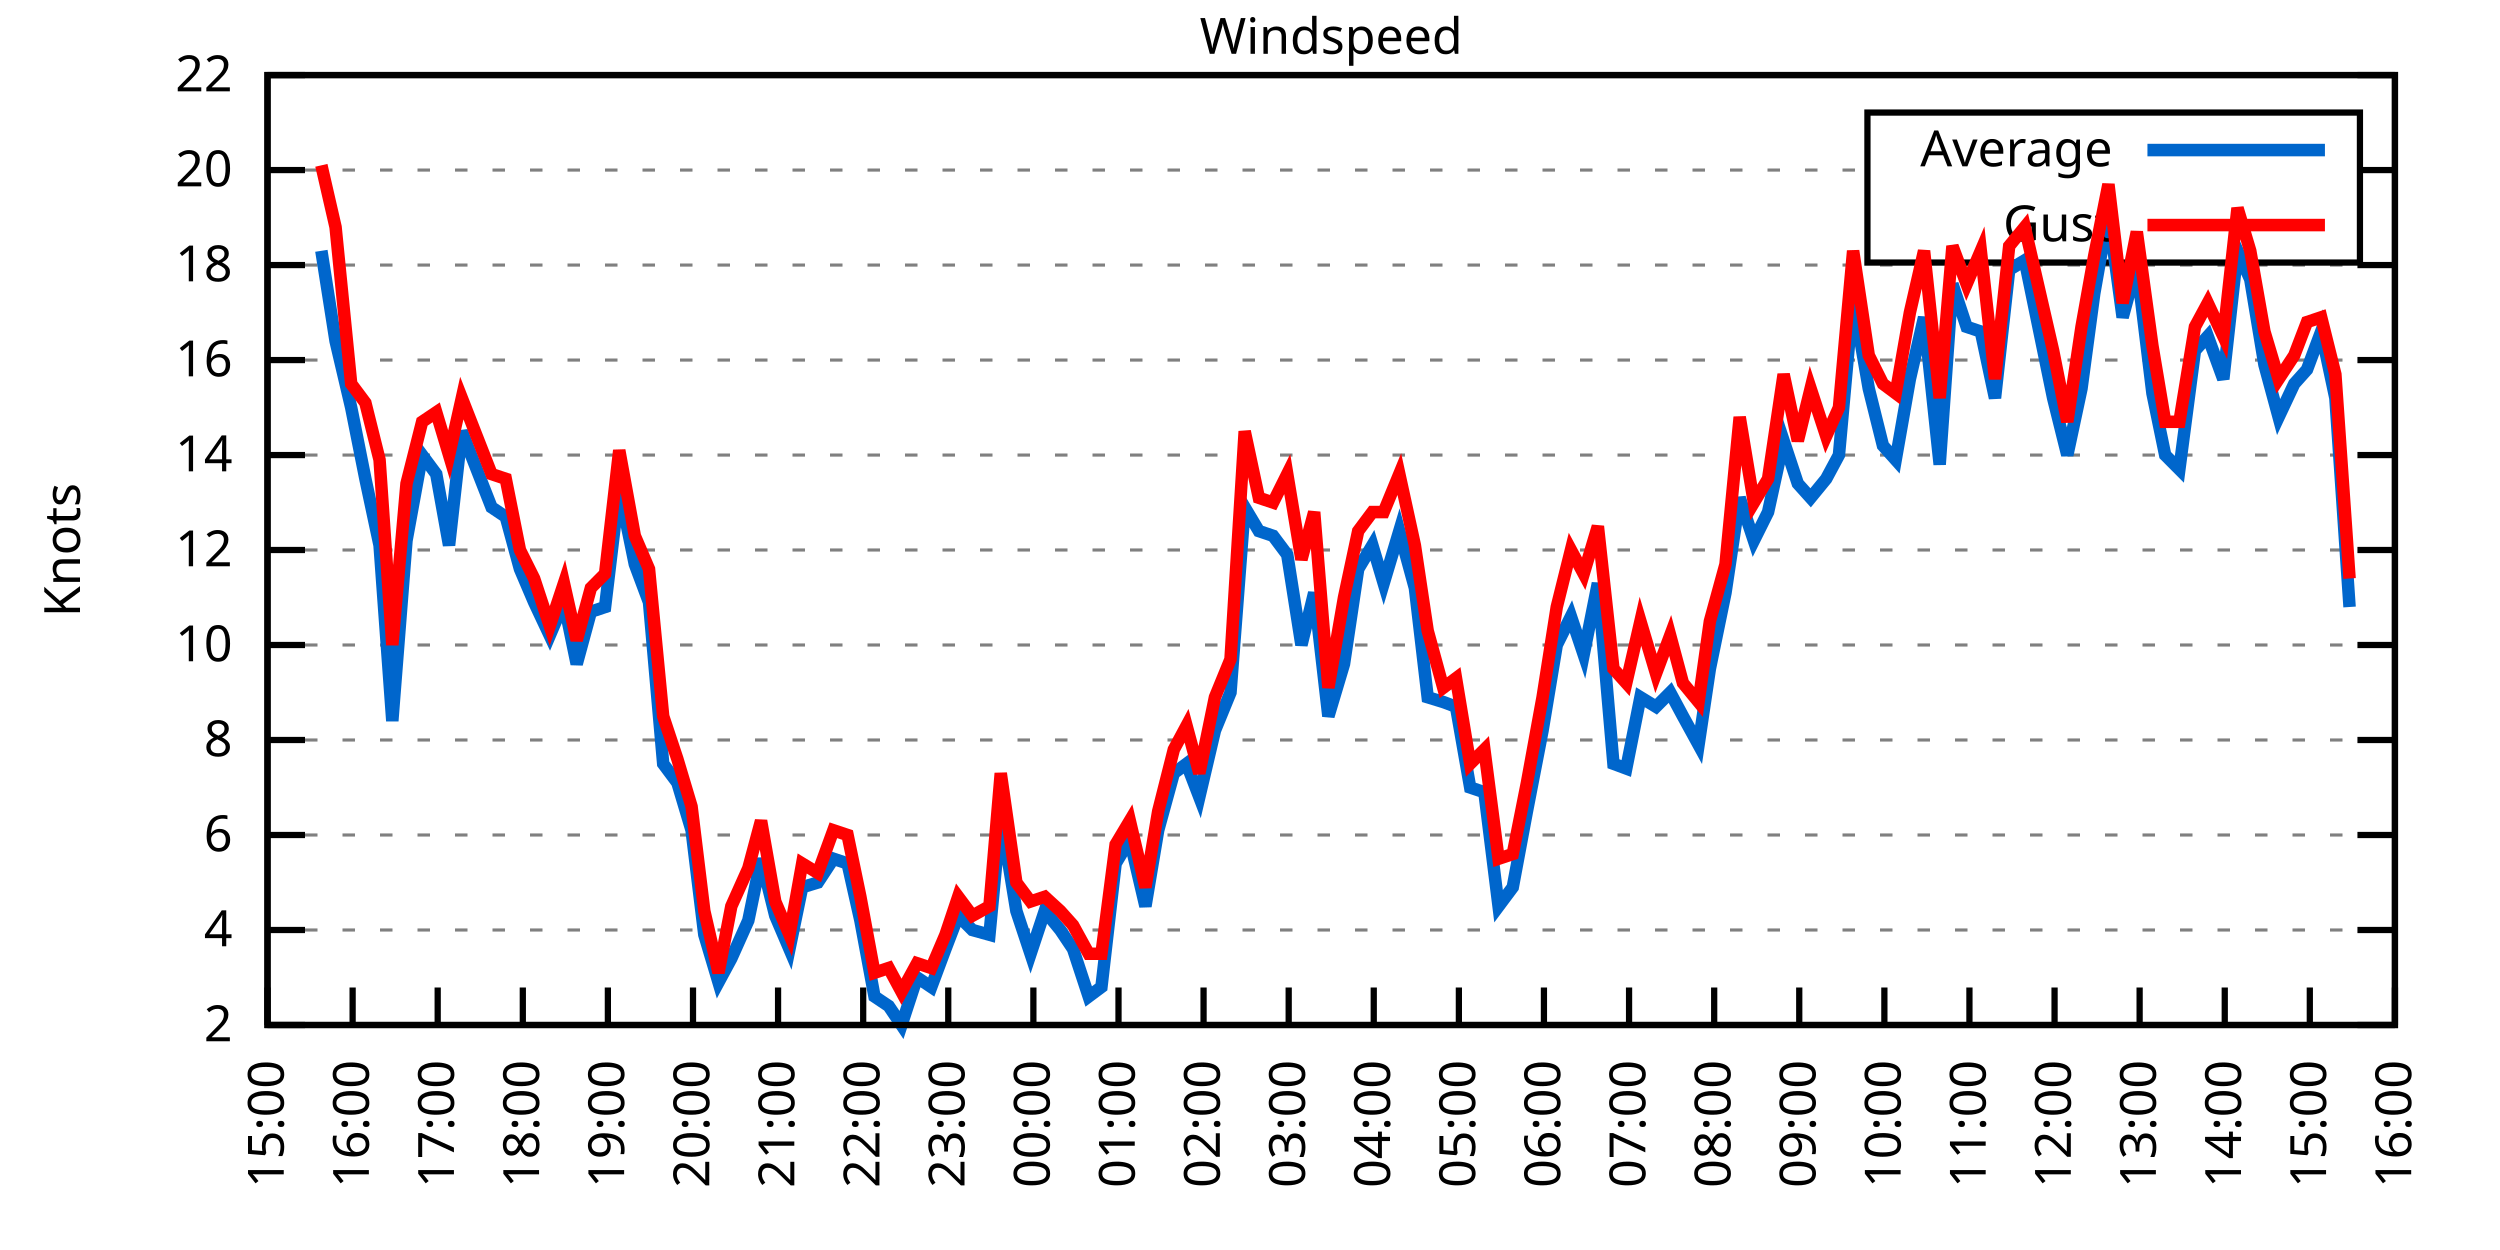
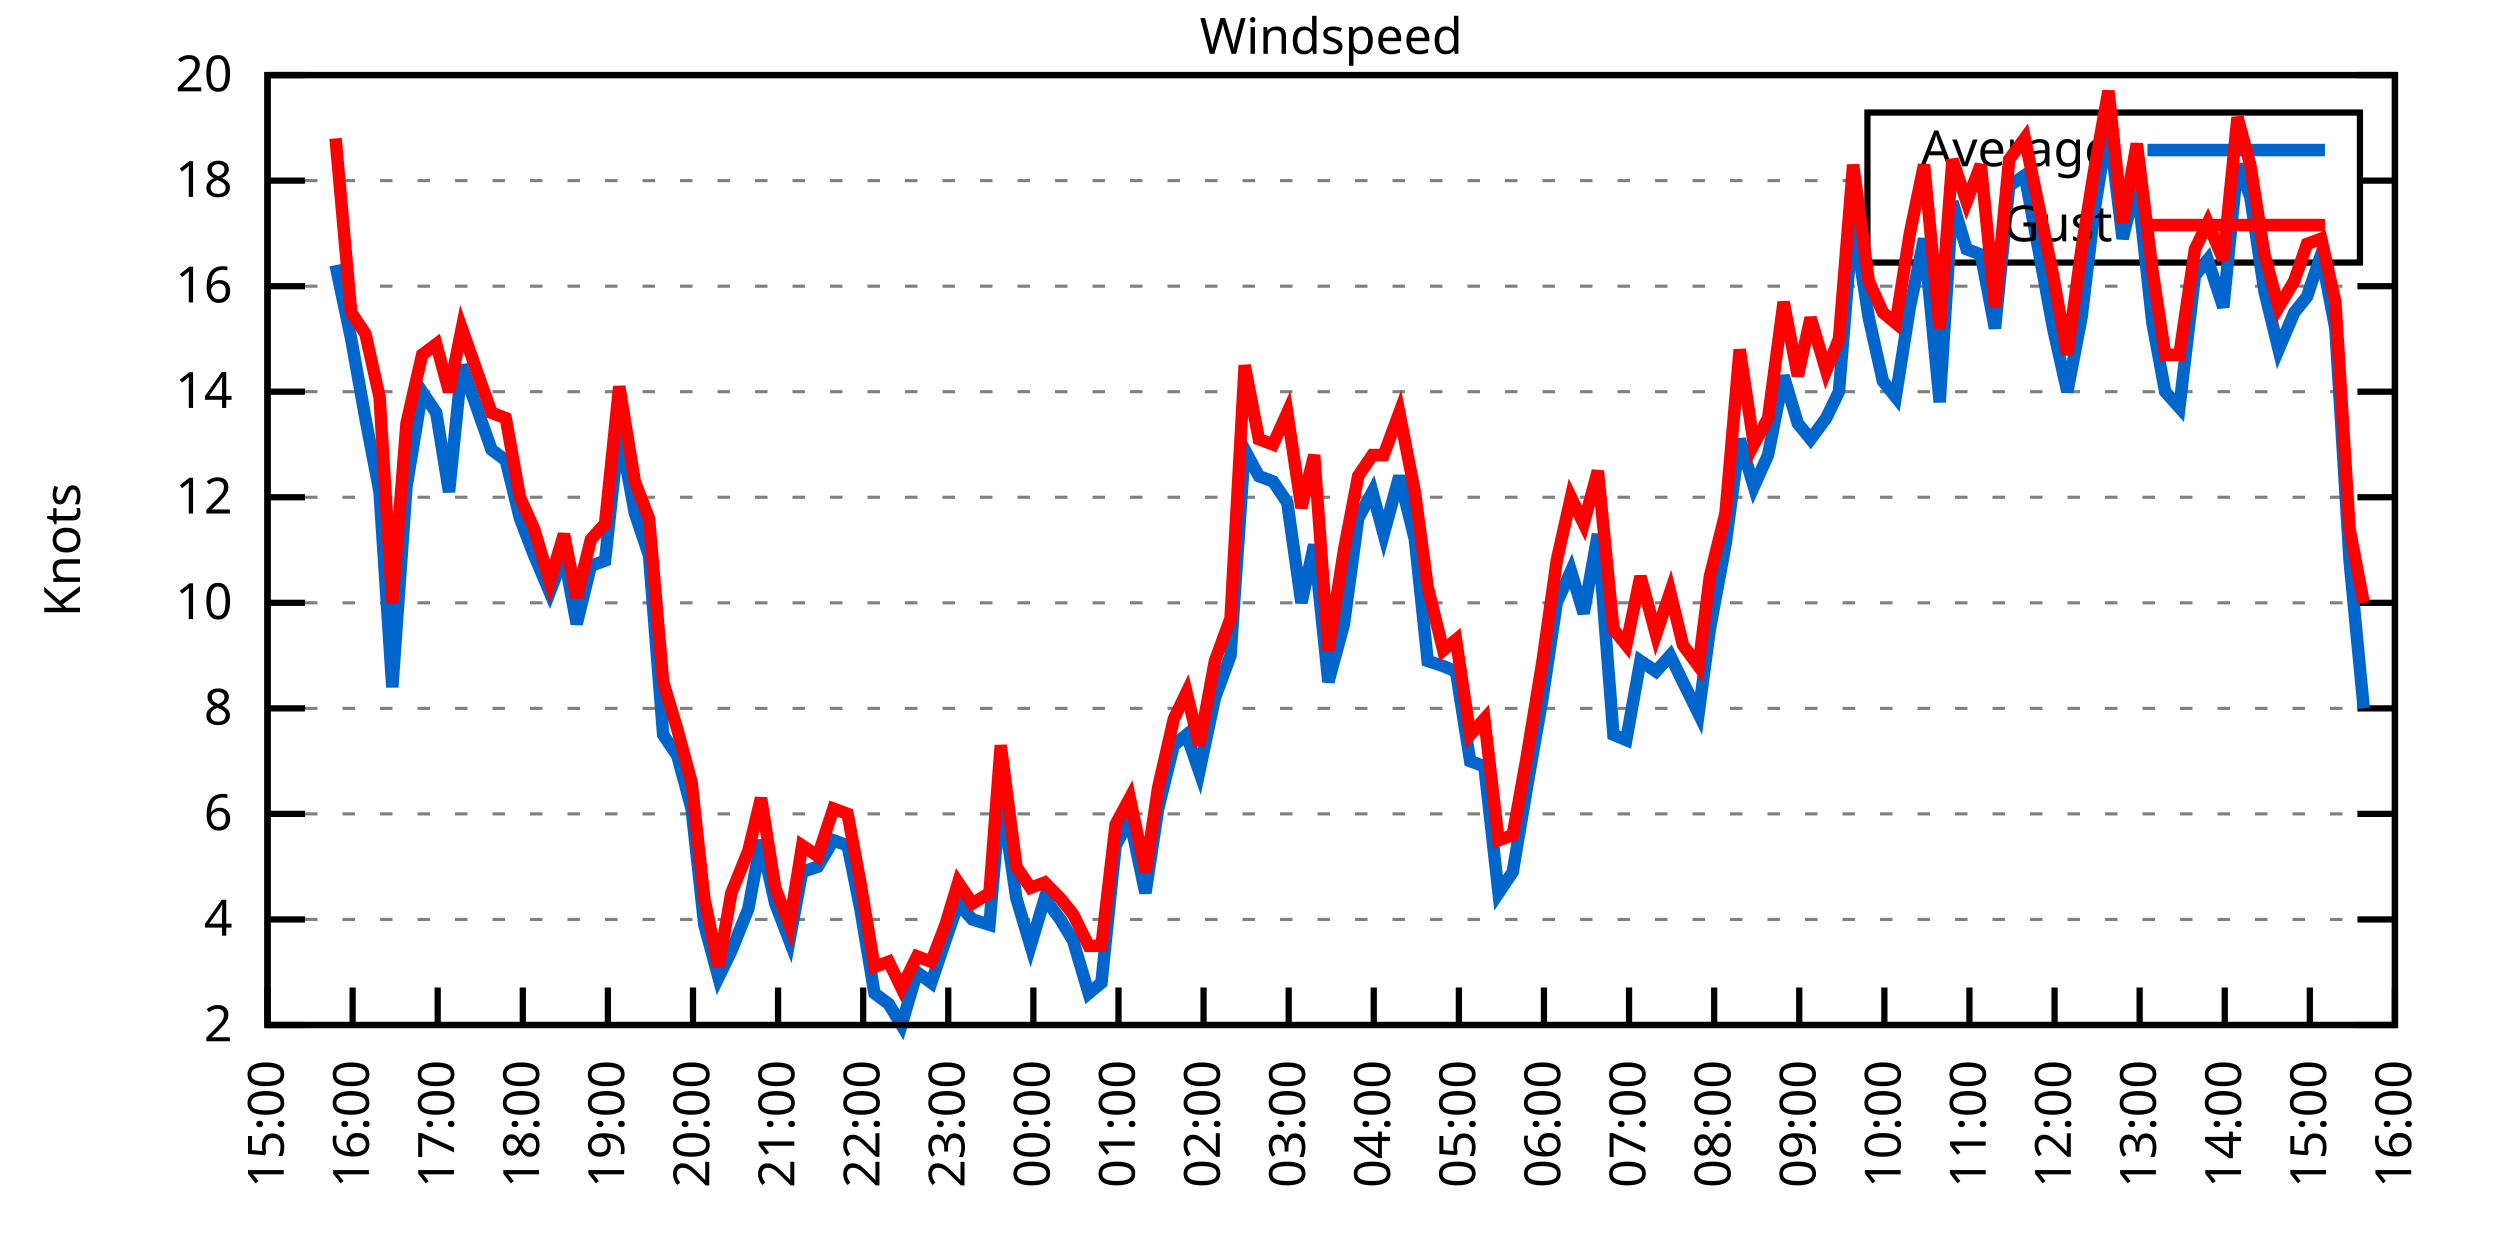
<svg xmlns="http://www.w3.org/2000/svg" xmlns:xlink="http://www.w3.org/1999/xlink" width="400" height="200" viewBox="0 0 400 200">
  <g id="gnuplot_canvas">
    <rect x="0" y="0" width="400" height="200" fill="none" />
    <defs>
      <circle id="gpDot" r="0.5" stroke-width="0.5" stroke="currentColor" />
      <path id="gpPt0" stroke-width="0.333" stroke="currentColor" d="M-1,0 h2 M0,-1 v2" />
      <path id="gpPt1" stroke-width="0.333" stroke="currentColor" d="M-1,-1 L1,1 M1,-1 L-1,1" />
      <path id="gpPt2" stroke-width="0.333" stroke="currentColor" d="M-1,0 L1,0 M0,-1 L0,1 M-1,-1 L1,1 M-1,1 L1,-1" />
      <rect id="gpPt3" stroke-width="0.333" stroke="currentColor" x="-1" y="-1" width="2" height="2" />
      <rect id="gpPt4" stroke-width="0.333" stroke="currentColor" fill="currentColor" x="-1" y="-1" width="2" height="2" />
      <circle id="gpPt5" stroke-width="0.333" stroke="currentColor" cx="0" cy="0" r="1" />
      <use xlink:href="#gpPt5" id="gpPt6" fill="currentColor" stroke="none" />
      <path id="gpPt7" stroke-width="0.333" stroke="currentColor" d="M0,-1.33 L-1.33,0.67 L1.33,0.67 z" />
      <use xlink:href="#gpPt7" id="gpPt8" fill="currentColor" stroke="none" />
      <use xlink:href="#gpPt7" id="gpPt9" stroke="currentColor" transform="rotate(180)" />
      <use xlink:href="#gpPt9" id="gpPt10" fill="currentColor" stroke="none" />
      <use xlink:href="#gpPt3" id="gpPt11" stroke="currentColor" transform="rotate(45)" />
      <use xlink:href="#gpPt11" id="gpPt12" fill="currentColor" stroke="none" />
      <path id="gpPt13" stroke-width="0.333" stroke="currentColor" d="M0,1.330 L1.265,0.411 L0.782,-1.067 L-0.782,-1.076 L-1.265,0.411 z" />
      <use xlink:href="#gpPt13" id="gpPt14" fill="currentColor" stroke="none" />
      <filter id="textbox" filterUnits="objectBoundingBox" x="0" y="0" height="1" width="1">
        <feFlood flood-color="white" flood-opacity="1" result="bgnd" />
        <feComposite in="SourceGraphic" in2="bgnd" operator="atop" />
      </filter>
      <filter id="greybox" filterUnits="objectBoundingBox" x="0" y="0" height="1" width="1">
        <feFlood flood-color="lightgrey" flood-opacity="1" result="grey" />
        <feComposite in="SourceGraphic" in2="grey" operator="atop" />
      </filter>
    </defs>
    <g fill="none" color="white" stroke="currentColor" stroke-width="1.00" stroke-linecap="butt" stroke-linejoin="miter">
</g>
    <g fill="none" color="black" stroke="currentColor" stroke-width="1.00" stroke-linecap="butt" stroke-linejoin="miter">
      <g stroke="none" shape-rendering="crispEdges">
        <polygon fill="rgb(255, 255, 255)" points="42.80,164.00 383.18,164.00 383.18,12.02 42.80,12.02 " />
      </g>
    </g>
    <g fill="none" color="black" stroke="currentColor" stroke-width="1.00" stroke-linecap="butt" stroke-linejoin="miter">
</g>
    <g fill="none" color="black" stroke="black" stroke-width="0.50" stroke-linecap="butt" stroke-linejoin="miter">
</g>
    <g fill="none" color="gray" stroke="currentColor" stroke-width="0.50" stroke-linecap="butt" stroke-linejoin="miter">
      <path stroke="gray" stroke-dasharray="2,4" class="gridline" d="M42.80,164.00 L383.19,164.00  " />
    </g>
    <g fill="none" color="gray" stroke="gray" stroke-width="1.00" stroke-linecap="butt" stroke-linejoin="miter">
</g>
    <g fill="none" color="black" stroke="currentColor" stroke-width="1.00" stroke-linecap="butt" stroke-linejoin="miter">
      <path stroke="black" d="M42.80,164.00 L48.80,164.00 M383.19,164.00 L377.19,164.00  " />
      <g transform="translate(37.20,166.60)" stroke="none" fill="black" font-family="Sans" font-size="8.00" text-anchor="end">
        <text>
          <tspan font-family="Sans"> 2</tspan>
        </text>
      </g>
    </g>
    <g fill="none" color="black" stroke="currentColor" stroke-width="1.00" stroke-linecap="butt" stroke-linejoin="miter">
</g>
    <g fill="none" color="black" stroke="black" stroke-width="0.50" stroke-linecap="butt" stroke-linejoin="miter">
</g>
    <g fill="none" color="gray" stroke="currentColor" stroke-width="0.50" stroke-linecap="butt" stroke-linejoin="miter">
-       <path stroke="gray" stroke-dasharray="2,4" class="gridline" d="M42.80,148.80 L383.19,148.80  " />
-     </g>
-     <g fill="none" color="gray" stroke="gray" stroke-width="1.00" stroke-linecap="butt" stroke-linejoin="miter">
- </g>
-     <g fill="none" color="black" stroke="currentColor" stroke-width="1.00" stroke-linecap="butt" stroke-linejoin="miter">
-       <path stroke="black" d="M42.80,148.80 L48.80,148.80 M383.19,148.80 L377.19,148.80  " />
-       <g transform="translate(37.20,151.40)" stroke="none" fill="black" font-family="Sans" font-size="8.00" text-anchor="end">
+       <path stroke="gray" stroke-dasharray="2,4" class="gridline" d="M42.80,147.11 L383.19,147.11  " />
+     </g>
+     <g fill="none" color="gray" stroke="gray" stroke-width="1.00" stroke-linecap="butt" stroke-linejoin="miter">
+ </g>
+     <g fill="none" color="black" stroke="currentColor" stroke-width="1.00" stroke-linecap="butt" stroke-linejoin="miter">
+       <path stroke="black" d="M42.80,147.11 L48.80,147.11 M383.19,147.11 L377.19,147.11  " />
+       <g transform="translate(37.20,149.71)" stroke="none" fill="black" font-family="Sans" font-size="8.00" text-anchor="end">
        <text>
          <tspan font-family="Sans"> 4</tspan>
        </text>
      </g>
    </g>
    <g fill="none" color="black" stroke="currentColor" stroke-width="1.00" stroke-linecap="butt" stroke-linejoin="miter">
</g>
    <g fill="none" color="black" stroke="black" stroke-width="0.50" stroke-linecap="butt" stroke-linejoin="miter">
</g>
    <g fill="none" color="gray" stroke="currentColor" stroke-width="0.50" stroke-linecap="butt" stroke-linejoin="miter">
-       <path stroke="gray" stroke-dasharray="2,4" class="gridline" d="M42.80,133.60 L383.19,133.60  " />
-     </g>
-     <g fill="none" color="gray" stroke="gray" stroke-width="1.00" stroke-linecap="butt" stroke-linejoin="miter">
- </g>
-     <g fill="none" color="black" stroke="currentColor" stroke-width="1.00" stroke-linecap="butt" stroke-linejoin="miter">
-       <path stroke="black" d="M42.80,133.60 L48.80,133.60 M383.19,133.60 L377.19,133.60  " />
-       <g transform="translate(37.20,136.20)" stroke="none" fill="black" font-family="Sans" font-size="8.00" text-anchor="end">
+       <path stroke="gray" stroke-dasharray="2,4" class="gridline" d="M42.80,130.22 L383.19,130.22  " />
+     </g>
+     <g fill="none" color="gray" stroke="gray" stroke-width="1.00" stroke-linecap="butt" stroke-linejoin="miter">
+ </g>
+     <g fill="none" color="black" stroke="currentColor" stroke-width="1.00" stroke-linecap="butt" stroke-linejoin="miter">
+       <path stroke="black" d="M42.80,130.22 L48.80,130.22 M383.19,130.22 L377.19,130.22  " />
+       <g transform="translate(37.20,132.82)" stroke="none" fill="black" font-family="Sans" font-size="8.00" text-anchor="end">
        <text>
          <tspan font-family="Sans"> 6</tspan>
        </text>
      </g>
    </g>
    <g fill="none" color="black" stroke="currentColor" stroke-width="1.00" stroke-linecap="butt" stroke-linejoin="miter">
</g>
    <g fill="none" color="black" stroke="black" stroke-width="0.50" stroke-linecap="butt" stroke-linejoin="miter">
</g>
    <g fill="none" color="gray" stroke="currentColor" stroke-width="0.50" stroke-linecap="butt" stroke-linejoin="miter">
-       <path stroke="gray" stroke-dasharray="2,4" class="gridline" d="M42.80,118.40 L383.19,118.40  " />
-     </g>
-     <g fill="none" color="gray" stroke="gray" stroke-width="1.00" stroke-linecap="butt" stroke-linejoin="miter">
- </g>
-     <g fill="none" color="black" stroke="currentColor" stroke-width="1.00" stroke-linecap="butt" stroke-linejoin="miter">
-       <path stroke="black" d="M42.80,118.40 L48.80,118.40 M383.19,118.40 L377.19,118.40  " />
-       <g transform="translate(37.20,121.00)" stroke="none" fill="black" font-family="Sans" font-size="8.00" text-anchor="end">
+       <path stroke="gray" stroke-dasharray="2,4" class="gridline" d="M42.80,113.34 L383.19,113.34  " />
+     </g>
+     <g fill="none" color="gray" stroke="gray" stroke-width="1.00" stroke-linecap="butt" stroke-linejoin="miter">
+ </g>
+     <g fill="none" color="black" stroke="currentColor" stroke-width="1.00" stroke-linecap="butt" stroke-linejoin="miter">
+       <path stroke="black" d="M42.80,113.34 L48.80,113.34 M383.19,113.34 L377.19,113.34  " />
+       <g transform="translate(37.20,115.94)" stroke="none" fill="black" font-family="Sans" font-size="8.00" text-anchor="end">
        <text>
          <tspan font-family="Sans"> 8</tspan>
        </text>
      </g>
    </g>
    <g fill="none" color="black" stroke="currentColor" stroke-width="1.00" stroke-linecap="butt" stroke-linejoin="miter">
</g>
    <g fill="none" color="black" stroke="black" stroke-width="0.50" stroke-linecap="butt" stroke-linejoin="miter">
</g>
    <g fill="none" color="gray" stroke="currentColor" stroke-width="0.50" stroke-linecap="butt" stroke-linejoin="miter">
-       <path stroke="gray" stroke-dasharray="2,4" class="gridline" d="M42.80,103.20 L383.19,103.20  " />
-     </g>
-     <g fill="none" color="gray" stroke="gray" stroke-width="1.00" stroke-linecap="butt" stroke-linejoin="miter">
- </g>
-     <g fill="none" color="black" stroke="currentColor" stroke-width="1.00" stroke-linecap="butt" stroke-linejoin="miter">
-       <path stroke="black" d="M42.80,103.20 L48.80,103.20 M383.19,103.20 L377.19,103.20  " />
-       <g transform="translate(37.20,105.80)" stroke="none" fill="black" font-family="Sans" font-size="8.00" text-anchor="end">
+       <path stroke="gray" stroke-dasharray="2,4" class="gridline" d="M42.80,96.45 L383.19,96.45  " />
+     </g>
+     <g fill="none" color="gray" stroke="gray" stroke-width="1.00" stroke-linecap="butt" stroke-linejoin="miter">
+ </g>
+     <g fill="none" color="black" stroke="currentColor" stroke-width="1.00" stroke-linecap="butt" stroke-linejoin="miter">
+       <path stroke="black" d="M42.80,96.45 L48.80,96.45 M383.19,96.45 L377.19,96.45  " />
+       <g transform="translate(37.20,99.05)" stroke="none" fill="black" font-family="Sans" font-size="8.00" text-anchor="end">
        <text>
          <tspan font-family="Sans"> 10</tspan>
        </text>
      </g>
    </g>
    <g fill="none" color="black" stroke="currentColor" stroke-width="1.00" stroke-linecap="butt" stroke-linejoin="miter">
</g>
    <g fill="none" color="black" stroke="black" stroke-width="0.50" stroke-linecap="butt" stroke-linejoin="miter">
</g>
    <g fill="none" color="gray" stroke="currentColor" stroke-width="0.50" stroke-linecap="butt" stroke-linejoin="miter">
-       <path stroke="gray" stroke-dasharray="2,4" class="gridline" d="M42.80,88.00 L383.19,88.00  " />
-     </g>
-     <g fill="none" color="gray" stroke="gray" stroke-width="1.00" stroke-linecap="butt" stroke-linejoin="miter">
- </g>
-     <g fill="none" color="black" stroke="currentColor" stroke-width="1.00" stroke-linecap="butt" stroke-linejoin="miter">
-       <path stroke="black" d="M42.80,88.00 L48.80,88.00 M383.19,88.00 L377.19,88.00  " />
-       <g transform="translate(37.20,90.60)" stroke="none" fill="black" font-family="Sans" font-size="8.00" text-anchor="end">
+       <path stroke="gray" stroke-dasharray="2,4" class="gridline" d="M42.80,79.56 L383.19,79.56  " />
+     </g>
+     <g fill="none" color="gray" stroke="gray" stroke-width="1.00" stroke-linecap="butt" stroke-linejoin="miter">
+ </g>
+     <g fill="none" color="black" stroke="currentColor" stroke-width="1.00" stroke-linecap="butt" stroke-linejoin="miter">
+       <path stroke="black" d="M42.80,79.56 L48.80,79.56 M383.19,79.56 L377.19,79.56  " />
+       <g transform="translate(37.20,82.16)" stroke="none" fill="black" font-family="Sans" font-size="8.00" text-anchor="end">
        <text>
          <tspan font-family="Sans"> 12</tspan>
        </text>
      </g>
    </g>
    <g fill="none" color="black" stroke="currentColor" stroke-width="1.00" stroke-linecap="butt" stroke-linejoin="miter">
</g>
    <g fill="none" color="black" stroke="black" stroke-width="0.50" stroke-linecap="butt" stroke-linejoin="miter">
</g>
    <g fill="none" color="gray" stroke="currentColor" stroke-width="0.50" stroke-linecap="butt" stroke-linejoin="miter">
-       <path stroke="gray" stroke-dasharray="2,4" class="gridline" d="M42.80,72.81 L383.19,72.81  " />
-     </g>
-     <g fill="none" color="gray" stroke="gray" stroke-width="1.00" stroke-linecap="butt" stroke-linejoin="miter">
- </g>
-     <g fill="none" color="black" stroke="currentColor" stroke-width="1.00" stroke-linecap="butt" stroke-linejoin="miter">
-       <path stroke="black" d="M42.80,72.81 L48.80,72.81 M383.19,72.81 L377.19,72.81  " />
-       <g transform="translate(37.20,75.41)" stroke="none" fill="black" font-family="Sans" font-size="8.00" text-anchor="end">
+       <path stroke="gray" stroke-dasharray="2,4" class="gridline" d="M42.80,62.67 L383.19,62.67  " />
+     </g>
+     <g fill="none" color="gray" stroke="gray" stroke-width="1.00" stroke-linecap="butt" stroke-linejoin="miter">
+ </g>
+     <g fill="none" color="black" stroke="currentColor" stroke-width="1.00" stroke-linecap="butt" stroke-linejoin="miter">
+       <path stroke="black" d="M42.80,62.67 L48.80,62.67 M383.19,62.67 L377.19,62.67  " />
+       <g transform="translate(37.20,65.27)" stroke="none" fill="black" font-family="Sans" font-size="8.00" text-anchor="end">
        <text>
          <tspan font-family="Sans"> 14</tspan>
        </text>
      </g>
    </g>
    <g fill="none" color="black" stroke="currentColor" stroke-width="1.00" stroke-linecap="butt" stroke-linejoin="miter">
</g>
    <g fill="none" color="black" stroke="black" stroke-width="0.50" stroke-linecap="butt" stroke-linejoin="miter">
</g>
    <g fill="none" color="gray" stroke="currentColor" stroke-width="0.50" stroke-linecap="butt" stroke-linejoin="miter">
-       <path stroke="gray" stroke-dasharray="2,4" class="gridline" d="M42.80,57.61 L383.19,57.61  " />
-     </g>
-     <g fill="none" color="gray" stroke="gray" stroke-width="1.00" stroke-linecap="butt" stroke-linejoin="miter">
- </g>
-     <g fill="none" color="black" stroke="currentColor" stroke-width="1.00" stroke-linecap="butt" stroke-linejoin="miter">
-       <path stroke="black" d="M42.80,57.61 L48.80,57.61 M383.19,57.61 L377.19,57.61  " />
-       <g transform="translate(37.20,60.21)" stroke="none" fill="black" font-family="Sans" font-size="8.00" text-anchor="end">
+       <path stroke="gray" stroke-dasharray="2,4" class="gridline" d="M42.80,45.79 L383.19,45.79  " />
+     </g>
+     <g fill="none" color="gray" stroke="gray" stroke-width="1.00" stroke-linecap="butt" stroke-linejoin="miter">
+ </g>
+     <g fill="none" color="black" stroke="currentColor" stroke-width="1.00" stroke-linecap="butt" stroke-linejoin="miter">
+       <path stroke="black" d="M42.80,45.79 L48.80,45.79 M383.19,45.79 L377.19,45.79  " />
+       <g transform="translate(37.20,48.39)" stroke="none" fill="black" font-family="Sans" font-size="8.00" text-anchor="end">
        <text>
          <tspan font-family="Sans"> 16</tspan>
        </text>
      </g>
    </g>
    <g fill="none" color="black" stroke="currentColor" stroke-width="1.00" stroke-linecap="butt" stroke-linejoin="miter">
</g>
    <g fill="none" color="black" stroke="black" stroke-width="0.50" stroke-linecap="butt" stroke-linejoin="miter">
</g>
    <g fill="none" color="gray" stroke="currentColor" stroke-width="0.50" stroke-linecap="butt" stroke-linejoin="miter">
-       <path stroke="gray" stroke-dasharray="2,4" class="gridline" d="M42.80,42.41 L383.19,42.41  " />
-     </g>
-     <g fill="none" color="gray" stroke="gray" stroke-width="1.00" stroke-linecap="butt" stroke-linejoin="miter">
- </g>
-     <g fill="none" color="black" stroke="currentColor" stroke-width="1.00" stroke-linecap="butt" stroke-linejoin="miter">
-       <path stroke="black" d="M42.80,42.41 L48.80,42.41 M383.19,42.41 L377.19,42.41  " />
-       <g transform="translate(37.20,45.01)" stroke="none" fill="black" font-family="Sans" font-size="8.00" text-anchor="end">
+       <path stroke="gray" stroke-dasharray="2,4" class="gridline" d="M42.80,28.90 L298.79,28.90 M377.59,28.90 L383.19,28.90  " />
+     </g>
+     <g fill="none" color="gray" stroke="gray" stroke-width="1.00" stroke-linecap="butt" stroke-linejoin="miter">
+ </g>
+     <g fill="none" color="black" stroke="currentColor" stroke-width="1.00" stroke-linecap="butt" stroke-linejoin="miter">
+       <path stroke="black" d="M42.80,28.90 L48.80,28.90 M383.19,28.90 L377.19,28.90  " />
+       <g transform="translate(37.20,31.50)" stroke="none" fill="black" font-family="Sans" font-size="8.00" text-anchor="end">
        <text>
          <tspan font-family="Sans"> 18</tspan>
-         </text>
-       </g>
-     </g>
-     <g fill="none" color="black" stroke="currentColor" stroke-width="1.00" stroke-linecap="butt" stroke-linejoin="miter">
- </g>
-     <g fill="none" color="black" stroke="black" stroke-width="0.50" stroke-linecap="butt" stroke-linejoin="miter">
- </g>
-     <g fill="none" color="gray" stroke="currentColor" stroke-width="0.50" stroke-linecap="butt" stroke-linejoin="miter">
-       <path stroke="gray" stroke-dasharray="2,4" class="gridline" d="M42.80,27.21 L298.79,27.21 M377.59,27.21 L383.19,27.21  " />
-     </g>
-     <g fill="none" color="gray" stroke="gray" stroke-width="1.00" stroke-linecap="butt" stroke-linejoin="miter">
- </g>
-     <g fill="none" color="black" stroke="currentColor" stroke-width="1.00" stroke-linecap="butt" stroke-linejoin="miter">
-       <path stroke="black" d="M42.80,27.21 L48.80,27.21 M383.19,27.21 L377.19,27.21  " />
-       <g transform="translate(37.20,29.81)" stroke="none" fill="black" font-family="Sans" font-size="8.00" text-anchor="end">
-         <text>
-           <tspan font-family="Sans"> 20</tspan>
        </text>
      </g>
    </g>
    <g fill="none" color="black" stroke="currentColor" stroke-width="1.00" stroke-linecap="butt" stroke-linejoin="miter">
</g>
    <g fill="none" color="black" stroke="black" stroke-width="0.50" stroke-linecap="butt" stroke-linejoin="miter">
</g>
    <g fill="none" color="gray" stroke="currentColor" stroke-width="0.50" stroke-linecap="butt" stroke-linejoin="miter">
      <path stroke="gray" stroke-dasharray="2,4" class="gridline" d="M42.80,12.01 L383.19,12.01  " />
    </g>
    <g fill="none" color="gray" stroke="gray" stroke-width="1.00" stroke-linecap="butt" stroke-linejoin="miter">
</g>
    <g fill="none" color="black" stroke="currentColor" stroke-width="1.00" stroke-linecap="butt" stroke-linejoin="miter">
      <path stroke="black" d="M42.80,12.01 L48.80,12.01 M383.19,12.01 L377.19,12.01  " />
      <g transform="translate(37.20,14.61)" stroke="none" fill="black" font-family="Sans" font-size="8.00" text-anchor="end">
        <text>
-           <tspan font-family="Sans"> 22</tspan>
+           <tspan font-family="Sans"> 20</tspan>
        </text>
      </g>
    </g>
    <g fill="none" color="black" stroke="currentColor" stroke-width="1.00" stroke-linecap="butt" stroke-linejoin="miter">
      <path stroke="black" d="M42.80,164.00 L42.80,158.00  " />
      <g transform="translate(45.40,169.60) rotate(270.00)" stroke="none" fill="black" font-family="Sans" font-size="8.00" text-anchor="end">
        <text>
          <tspan font-family="Sans">15:00</tspan>
        </text>
      </g>
    </g>
    <g fill="none" color="black" stroke="currentColor" stroke-width="1.00" stroke-linecap="butt" stroke-linejoin="miter">
      <path stroke="black" d="M56.42,164.00 L56.42,158.00  " />
      <g transform="translate(59.02,169.60) rotate(270.00)" stroke="none" fill="black" font-family="Sans" font-size="8.00" text-anchor="end">
        <text>
          <tspan font-family="Sans">16:00</tspan>
        </text>
      </g>
    </g>
    <g fill="none" color="black" stroke="currentColor" stroke-width="1.00" stroke-linecap="butt" stroke-linejoin="miter">
      <path stroke="black" d="M70.03,164.00 L70.03,158.00  " />
      <g transform="translate(72.63,169.60) rotate(270.00)" stroke="none" fill="black" font-family="Sans" font-size="8.00" text-anchor="end">
        <text>
          <tspan font-family="Sans">17:00</tspan>
        </text>
      </g>
    </g>
    <g fill="none" color="black" stroke="currentColor" stroke-width="1.00" stroke-linecap="butt" stroke-linejoin="miter">
      <path stroke="black" d="M83.65,164.00 L83.65,158.00  " />
      <g transform="translate(86.25,169.60) rotate(270.00)" stroke="none" fill="black" font-family="Sans" font-size="8.00" text-anchor="end">
        <text>
          <tspan font-family="Sans">18:00</tspan>
        </text>
      </g>
    </g>
    <g fill="none" color="black" stroke="currentColor" stroke-width="1.00" stroke-linecap="butt" stroke-linejoin="miter">
      <path stroke="black" d="M97.26,164.00 L97.26,158.00  " />
      <g transform="translate(99.86,169.60) rotate(270.00)" stroke="none" fill="black" font-family="Sans" font-size="8.00" text-anchor="end">
        <text>
          <tspan font-family="Sans">19:00</tspan>
        </text>
      </g>
    </g>
    <g fill="none" color="black" stroke="currentColor" stroke-width="1.00" stroke-linecap="butt" stroke-linejoin="miter">
      <path stroke="black" d="M110.88,164.00 L110.88,158.00  " />
      <g transform="translate(113.48,169.60) rotate(270.00)" stroke="none" fill="black" font-family="Sans" font-size="8.00" text-anchor="end">
        <text>
          <tspan font-family="Sans">20:00</tspan>
        </text>
      </g>
    </g>
    <g fill="none" color="black" stroke="currentColor" stroke-width="1.00" stroke-linecap="butt" stroke-linejoin="miter">
      <path stroke="black" d="M124.49,164.00 L124.49,158.00  " />
      <g transform="translate(127.09,169.60) rotate(270.00)" stroke="none" fill="black" font-family="Sans" font-size="8.00" text-anchor="end">
        <text>
          <tspan font-family="Sans">21:00</tspan>
        </text>
      </g>
    </g>
    <g fill="none" color="black" stroke="currentColor" stroke-width="1.00" stroke-linecap="butt" stroke-linejoin="miter">
      <path stroke="black" d="M138.11,164.00 L138.11,158.00  " />
      <g transform="translate(140.71,169.60) rotate(270.00)" stroke="none" fill="black" font-family="Sans" font-size="8.00" text-anchor="end">
        <text>
          <tspan font-family="Sans">22:00</tspan>
        </text>
      </g>
    </g>
    <g fill="none" color="black" stroke="currentColor" stroke-width="1.00" stroke-linecap="butt" stroke-linejoin="miter">
      <path stroke="black" d="M151.72,164.00 L151.72,158.00  " />
      <g transform="translate(154.32,169.60) rotate(270.00)" stroke="none" fill="black" font-family="Sans" font-size="8.00" text-anchor="end">
        <text>
          <tspan font-family="Sans">23:00</tspan>
        </text>
      </g>
    </g>
    <g fill="none" color="black" stroke="currentColor" stroke-width="1.00" stroke-linecap="butt" stroke-linejoin="miter">
      <path stroke="black" d="M165.34,164.00 L165.34,158.00  " />
      <g transform="translate(167.94,169.60) rotate(270.00)" stroke="none" fill="black" font-family="Sans" font-size="8.00" text-anchor="end">
        <text>
          <tspan font-family="Sans">00:00</tspan>
        </text>
      </g>
    </g>
    <g fill="none" color="black" stroke="currentColor" stroke-width="1.00" stroke-linecap="butt" stroke-linejoin="miter">
      <path stroke="black" d="M178.96,164.00 L178.96,158.00  " />
      <g transform="translate(181.56,169.60) rotate(270.00)" stroke="none" fill="black" font-family="Sans" font-size="8.00" text-anchor="end">
        <text>
          <tspan font-family="Sans">01:00</tspan>
        </text>
      </g>
    </g>
    <g fill="none" color="black" stroke="currentColor" stroke-width="1.00" stroke-linecap="butt" stroke-linejoin="miter">
      <path stroke="black" d="M192.57,164.00 L192.57,158.00  " />
      <g transform="translate(195.17,169.60) rotate(270.00)" stroke="none" fill="black" font-family="Sans" font-size="8.00" text-anchor="end">
        <text>
          <tspan font-family="Sans">02:00</tspan>
        </text>
      </g>
    </g>
    <g fill="none" color="black" stroke="currentColor" stroke-width="1.00" stroke-linecap="butt" stroke-linejoin="miter">
      <path stroke="black" d="M206.19,164.00 L206.19,158.00  " />
      <g transform="translate(208.79,169.60) rotate(270.00)" stroke="none" fill="black" font-family="Sans" font-size="8.00" text-anchor="end">
        <text>
          <tspan font-family="Sans">03:00</tspan>
        </text>
      </g>
    </g>
    <g fill="none" color="black" stroke="currentColor" stroke-width="1.00" stroke-linecap="butt" stroke-linejoin="miter">
      <path stroke="black" d="M219.80,164.00 L219.80,158.00  " />
      <g transform="translate(222.40,169.60) rotate(270.00)" stroke="none" fill="black" font-family="Sans" font-size="8.00" text-anchor="end">
        <text>
          <tspan font-family="Sans">04:00</tspan>
        </text>
      </g>
    </g>
    <g fill="none" color="black" stroke="currentColor" stroke-width="1.00" stroke-linecap="butt" stroke-linejoin="miter">
      <path stroke="black" d="M233.42,164.00 L233.42,158.00  " />
      <g transform="translate(236.02,169.60) rotate(270.00)" stroke="none" fill="black" font-family="Sans" font-size="8.00" text-anchor="end">
        <text>
          <tspan font-family="Sans">05:00</tspan>
        </text>
      </g>
    </g>
    <g fill="none" color="black" stroke="currentColor" stroke-width="1.00" stroke-linecap="butt" stroke-linejoin="miter">
      <path stroke="black" d="M247.03,164.00 L247.03,158.00  " />
      <g transform="translate(249.63,169.60) rotate(270.00)" stroke="none" fill="black" font-family="Sans" font-size="8.00" text-anchor="end">
        <text>
          <tspan font-family="Sans">06:00</tspan>
        </text>
      </g>
    </g>
    <g fill="none" color="black" stroke="currentColor" stroke-width="1.00" stroke-linecap="butt" stroke-linejoin="miter">
      <path stroke="black" d="M260.65,164.00 L260.65,158.00  " />
      <g transform="translate(263.25,169.60) rotate(270.00)" stroke="none" fill="black" font-family="Sans" font-size="8.00" text-anchor="end">
        <text>
          <tspan font-family="Sans">07:00</tspan>
        </text>
      </g>
    </g>
    <g fill="none" color="black" stroke="currentColor" stroke-width="1.00" stroke-linecap="butt" stroke-linejoin="miter">
      <path stroke="black" d="M274.27,164.00 L274.27,158.00  " />
      <g transform="translate(276.87,169.60) rotate(270.00)" stroke="none" fill="black" font-family="Sans" font-size="8.00" text-anchor="end">
        <text>
          <tspan font-family="Sans">08:00</tspan>
        </text>
      </g>
    </g>
    <g fill="none" color="black" stroke="currentColor" stroke-width="1.00" stroke-linecap="butt" stroke-linejoin="miter">
      <path stroke="black" d="M287.88,164.00 L287.88,158.00  " />
      <g transform="translate(290.48,169.60) rotate(270.00)" stroke="none" fill="black" font-family="Sans" font-size="8.00" text-anchor="end">
        <text>
          <tspan font-family="Sans">09:00</tspan>
        </text>
      </g>
    </g>
    <g fill="none" color="black" stroke="currentColor" stroke-width="1.00" stroke-linecap="butt" stroke-linejoin="miter">
      <path stroke="black" d="M301.50,164.00 L301.50,158.00  " />
      <g transform="translate(304.10,169.60) rotate(270.00)" stroke="none" fill="black" font-family="Sans" font-size="8.00" text-anchor="end">
        <text>
          <tspan font-family="Sans">10:00</tspan>
        </text>
      </g>
    </g>
    <g fill="none" color="black" stroke="currentColor" stroke-width="1.00" stroke-linecap="butt" stroke-linejoin="miter">
      <path stroke="black" d="M315.11,164.00 L315.11,158.00  " />
      <g transform="translate(317.71,169.60) rotate(270.00)" stroke="none" fill="black" font-family="Sans" font-size="8.00" text-anchor="end">
        <text>
          <tspan font-family="Sans">11:00</tspan>
        </text>
      </g>
    </g>
    <g fill="none" color="black" stroke="currentColor" stroke-width="1.00" stroke-linecap="butt" stroke-linejoin="miter">
      <path stroke="black" d="M328.73,164.00 L328.73,158.00  " />
      <g transform="translate(331.33,169.60) rotate(270.00)" stroke="none" fill="black" font-family="Sans" font-size="8.00" text-anchor="end">
        <text>
          <tspan font-family="Sans">12:00</tspan>
        </text>
      </g>
    </g>
    <g fill="none" color="black" stroke="currentColor" stroke-width="1.00" stroke-linecap="butt" stroke-linejoin="miter">
      <path stroke="black" d="M342.34,164.00 L342.34,158.00  " />
      <g transform="translate(344.94,169.60) rotate(270.00)" stroke="none" fill="black" font-family="Sans" font-size="8.00" text-anchor="end">
        <text>
          <tspan font-family="Sans">13:00</tspan>
        </text>
      </g>
    </g>
    <g fill="none" color="black" stroke="currentColor" stroke-width="1.00" stroke-linecap="butt" stroke-linejoin="miter">
      <path stroke="black" d="M355.96,164.00 L355.96,158.00  " />
      <g transform="translate(358.56,169.60) rotate(270.00)" stroke="none" fill="black" font-family="Sans" font-size="8.00" text-anchor="end">
        <text>
          <tspan font-family="Sans">14:00</tspan>
        </text>
      </g>
    </g>
    <g fill="none" color="black" stroke="currentColor" stroke-width="1.00" stroke-linecap="butt" stroke-linejoin="miter">
      <path stroke="black" d="M369.57,164.00 L369.57,158.00  " />
      <g transform="translate(372.17,169.60) rotate(270.00)" stroke="none" fill="black" font-family="Sans" font-size="8.00" text-anchor="end">
        <text>
          <tspan font-family="Sans">15:00</tspan>
        </text>
      </g>
    </g>
    <g fill="none" color="black" stroke="currentColor" stroke-width="1.00" stroke-linecap="butt" stroke-linejoin="miter">
      <path stroke="black" d="M383.19,164.00 L383.19,158.00  " />
      <g transform="translate(385.79,169.60) rotate(270.00)" stroke="none" fill="black" font-family="Sans" font-size="8.00" text-anchor="end">
        <text>
          <tspan font-family="Sans">16:00</tspan>
        </text>
      </g>
    </g>
    <g fill="none" color="black" stroke="currentColor" stroke-width="1.00" stroke-linecap="butt" stroke-linejoin="miter">
</g>
    <g fill="none" color="black" stroke="currentColor" stroke-width="1.00" stroke-linecap="butt" stroke-linejoin="miter">
      <path stroke="black" d="M42.80,12.01 L42.80,164.00 L383.19,164.00 L383.19,12.01 L42.80,12.01 Z  " />
    </g>
    <g fill="none" color="black" stroke="currentColor" stroke-width="1.00" stroke-linecap="butt" stroke-linejoin="miter">
</g>
    <g fill="none" color="black" stroke="currentColor" stroke-width="1.00" stroke-linecap="butt" stroke-linejoin="miter">
      <path stroke="black" d="M298.79,42.01 L298.79,18.01 L377.59,18.01 L377.59,42.01 L298.79,42.01 Z  " />
    </g>
    <g id="Windspeed_plot_1">
      <g fill="none" color="white" stroke="black" stroke-width="2.00" stroke-linecap="butt" stroke-linejoin="miter">
</g>
      <g fill="none" color="black" stroke="currentColor" stroke-width="2.00" stroke-linecap="butt" stroke-linejoin="miter">
        <g transform="translate(337.99,26.61)" stroke="none" fill="black" font-family="Sans" font-size="8.00" text-anchor="end">
          <text>
            <tspan font-family="Sans">Average</tspan>
          </text>
        </g>
      </g>
      <g fill="none" color="black" stroke="currentColor" stroke-width="2.00" stroke-linecap="butt" stroke-linejoin="miter">
-         <path stroke="rgb(  0, 102, 204)" d="M343.59,24.01 L371.99,24.01 M51.42,40.13 L53.69,54.57 L56.19,65.21 L58.46,76.61 L60.73,87.25 L62.77,115.36   L65.04,86.49 L67.54,72.81 L69.80,75.85 L71.85,87.25 L73.89,69.01 L78.65,81.17 L80.92,82.69 L83.19,91.04   L85.46,96.36 L87.96,101.68 L90.23,96.36 L92.27,106.24 L94.54,97.88 L96.81,97.12 L99.08,78.13 L101.57,90.28   L103.84,96.36 L106.11,122.20 L108.38,125.24 L110.65,132.84 L112.69,149.56 L114.96,157.16 L117.01,153.36 L119.73,147.28   L121.77,137.40 L124.04,146.52 L126.31,151.84 L128.35,141.96 L130.85,141.20 L133.34,137.40 L135.61,138.16 L137.66,147.28   L139.92,159.44 L142.19,160.96 L144.24,164.00 L146.73,156.40 L149.00,157.92 L151.27,151.84 L153.31,146.52 L155.58,148.80   L158.31,149.56 L160.12,130.56 L162.62,145.76 L164.89,152.60 L167.16,145.76 L169.65,148.80 L171.69,151.84 L174.19,159.44   L176.23,157.92 L178.50,138.16 L180.77,134.36 L183.27,145.00 L185.31,132.84 L187.81,123.72 L189.85,122.20 L191.89,127.52   L194.39,116.88 L196.88,110.80 L199.15,81.17 L201.42,84.97 L203.69,85.73 L205.96,88.76 L208.23,103.20 L210.27,94.84   L212.54,114.60 L215.04,106.24 L217.31,91.04 L219.58,87.25 L221.39,93.32 L223.89,84.97 L226.38,94.08 L228.43,111.56   L230.92,112.32 L232.96,113.08 L235.23,126.00 L237.50,126.76 L239.77,145.00 L242.04,141.96 L244.31,129.80 L246.81,116.88   L249.08,103.20 L251.35,98.64 L253.39,104.72 L255.66,93.32 L258.15,122.20 L260.20,122.96 L262.47,111.56 L264.96,113.08   L267.23,110.80 L269.27,114.60 L271.77,119.16 L273.58,107.00 L276.08,94.84 L278.35,79.65 L280.62,86.49 L282.89,81.93   L285.38,70.53 L287.65,77.37 L289.70,79.65 L292.19,76.61 L294.23,72.81 L296.50,47.73 L299.00,62.17 L301.27,71.29   L303.31,73.57 L305.58,60.65 L307.85,50.77 L310.35,74.33 L312.39,45.45 L314.66,52.29 L316.93,53.05 L319.20,63.69   L321.47,43.17 L323.96,41.65 L328.50,63.69 L330.77,72.81 L333.04,62.17 L335.08,46.97 L337.35,34.05 L339.62,50.77   L341.89,42.41 L344.39,62.93 L346.43,72.81 L348.70,75.09 L351.19,56.09 L353.24,53.81 L355.73,60.65 L358.00,40.13   L360.04,44.69 L362.31,58.37 L364.58,66.73 L367.08,61.41 L369.12,59.13 L371.39,53.05 L373.66,63.69 L375.93,97.12    " />
+         <path stroke="rgb(  0, 102, 204)" d="M343.59,24.01 L371.99,24.01 M53.69,42.41 L56.19,54.23 L58.46,66.90 L60.73,78.72 L62.77,109.96 L65.04,77.87   L67.54,62.67 L69.80,66.05 L71.85,78.72 L73.89,58.45 L78.65,71.96 L80.92,73.65 L83.19,82.94 L85.46,88.85   L87.96,94.76 L90.23,88.85 L92.27,99.83 L94.54,90.54 L96.81,89.69 L99.08,68.58 L101.57,82.09 L103.84,88.85   L106.11,117.56 L108.38,120.94 L110.65,129.38 L112.69,147.96 L114.96,156.40 L117.01,152.18 L119.73,145.42 L121.77,134.45   L124.04,144.58 L126.31,150.49 L128.35,139.51 L130.85,138.67 L133.34,134.45 L135.61,135.29 L137.66,145.42 L139.92,158.93   L142.19,160.62 L144.24,164.00 L146.73,155.56 L149.00,157.24 L151.27,150.49 L153.31,144.58 L155.58,147.11 L158.31,147.96   L160.12,126.85 L162.62,143.73 L164.89,151.33 L167.16,143.73 L169.65,147.11 L171.69,150.49 L174.19,158.93 L176.23,157.24   L178.50,135.29 L180.77,131.07 L183.27,142.89 L185.31,129.38 L187.81,119.25 L189.85,117.56 L191.89,123.47 L194.39,111.65   L196.88,104.89 L199.15,71.96 L201.42,76.18 L203.69,77.03 L205.96,80.41 L208.23,96.45 L210.27,87.16 L212.54,109.11   L215.04,99.83 L217.31,82.94 L219.58,78.72 L221.39,85.47 L223.89,76.18 L226.38,86.32 L228.43,105.74 L230.92,106.58   L232.96,107.43 L235.23,121.78 L237.50,122.62 L239.77,142.89 L242.04,139.51 L244.31,126.00 L246.81,111.65 L249.08,96.45   L251.35,91.38 L253.39,98.14 L255.66,85.47 L258.15,117.56 L260.20,118.40 L262.47,105.74 L264.96,107.43 L267.23,104.89   L269.27,109.11 L271.77,114.18 L273.58,100.67 L276.08,87.16 L278.35,70.27 L280.62,77.87 L282.89,72.81 L285.38,60.14   L287.65,67.74 L289.70,70.27 L292.19,66.90 L294.23,62.67 L296.50,34.81 L299.00,50.85 L301.27,60.98 L303.31,63.52   L305.58,49.16 L307.85,38.19 L310.35,64.36 L312.39,32.28 L314.66,39.87 L316.93,40.72 L319.20,52.54 L321.47,29.74   L323.96,28.05 L328.50,52.54 L330.77,62.67 L333.04,50.85 L335.08,33.96 L337.35,19.61 L339.62,38.19 L341.89,28.90   L344.39,51.70 L346.43,62.67 L348.70,65.21 L351.19,44.10 L353.24,41.56 L355.73,49.16 L358.00,26.36 L360.04,31.43   L362.31,46.63 L364.58,55.92 L367.08,50.01 L369.12,47.47 L371.39,40.72 L373.66,52.54 L375.93,89.69 L378.20,113.34    " />
      </g>
    </g>
    <g id="Windspeed_plot_2">
      <g fill="none" color="black" stroke="currentColor" stroke-width="2.00" stroke-linecap="butt" stroke-linejoin="miter">
        <g transform="translate(337.99,38.61)" stroke="none" fill="black" font-family="Sans" font-size="8.00" text-anchor="end">
          <text>
            <tspan font-family="Sans">Gust</tspan>
          </text>
        </g>
      </g>
      <g fill="none" color="black" stroke="currentColor" stroke-width="2.00" stroke-linecap="butt" stroke-linejoin="miter">
-         <path stroke="rgb(255,   0,   0)" d="M343.59,36.01 L371.99,36.01 M51.42,26.45 L53.69,36.33 L56.19,61.41 L58.46,64.45 L60.73,73.57 L62.77,103.20   L65.04,77.37 L67.54,67.49 L69.80,65.97 L71.85,72.81 L73.89,63.69 L78.65,75.85 L80.92,76.61 L83.19,88.00   L85.46,92.56 L87.96,100.16 L90.23,93.32 L92.27,102.44 L94.54,94.08 L96.81,91.80 L99.08,72.05 L101.57,85.73   L103.84,91.04 L106.11,114.60 L108.38,121.44 L110.65,129.04 L112.69,145.76 L114.96,155.64 L117.01,145.00 L119.73,138.92   L121.77,131.32 L124.04,144.24 L126.31,149.56 L128.35,138.16 L130.85,139.68 L133.34,132.84 L135.61,133.60 L137.66,143.48   L139.92,155.64 L142.19,154.88 L144.24,158.68 L146.73,154.12 L149.00,154.88 L151.27,149.56 L153.31,143.48 L155.58,146.52   L158.31,145.00 L160.12,123.72 L162.62,141.20 L164.89,144.24 L167.16,143.48 L169.65,145.76 L171.69,148.04 L174.19,152.60   L176.23,152.60 L178.50,135.12 L180.77,131.32 L183.27,141.96 L185.31,129.80 L187.81,119.92 L189.85,116.12 L191.89,123.72   L194.39,111.56 L196.88,105.48 L199.15,69.01 L201.42,79.65 L203.69,80.41 L205.96,75.85 L208.23,89.52 L210.27,81.93   L212.54,110.04 L215.04,95.60 L217.31,84.97 L219.58,81.93 L221.39,81.93 L223.89,75.85 L226.38,87.25 L228.43,100.92   L230.92,110.04 L232.96,108.52 L235.23,122.20 L237.50,119.92 L239.77,137.40 L242.04,136.64 L244.31,125.24 L246.81,111.56   L249.08,97.12 L251.35,88.00 L253.39,91.80 L255.66,84.21 L258.15,107.00 L260.20,109.28 L262.47,99.40 L264.96,107.76   L267.23,101.68 L269.27,109.28 L271.77,112.32 L273.58,99.40 L276.08,90.28 L278.35,66.73 L280.62,80.41 L282.89,76.61   L285.38,59.89 L287.65,70.53 L289.70,62.17 L292.19,69.77 L294.23,65.21 L296.50,40.13 L299.00,56.85 L301.27,61.41   L303.31,62.93 L305.58,50.01 L307.85,40.13 L310.35,63.69 L312.39,39.37 L314.66,45.45 L316.93,40.13 L319.20,60.65   L321.47,39.37 L323.96,36.33 L328.50,56.09 L330.77,67.49 L333.04,52.29 L335.08,40.89 L337.35,29.49 L339.62,48.49   L341.89,37.09 L344.39,55.33 L346.43,67.49 L348.70,67.49 L351.19,52.29 L353.24,48.49 L355.73,53.81 L358.00,33.29   L360.04,40.13 L362.31,53.05 L364.58,60.65 L367.08,56.85 L369.12,51.53 L371.39,50.77 L373.66,59.89 L375.93,92.56    " />
+         <path stroke="rgb(255,   0,   0)" d="M343.59,36.01 L371.99,36.01 M53.69,22.14 L56.19,50.01 L58.46,53.39 L60.73,63.52 L62.77,96.45 L65.04,67.74   L67.54,56.76 L69.80,55.07 L71.85,62.67 L73.89,52.54 L78.65,66.05 L80.92,66.90 L83.19,79.56 L85.46,84.63   L87.96,93.07 L90.23,85.47 L92.27,95.60 L94.54,86.32 L96.81,83.78 L99.08,61.83 L101.57,77.03 L103.84,82.94   L106.11,109.11 L108.38,116.71 L110.65,125.16 L112.69,143.73 L114.96,154.71 L117.01,142.89 L119.73,136.14 L121.77,127.69   L124.04,142.05 L126.31,147.96 L128.35,135.29 L130.85,136.98 L133.34,129.38 L135.61,130.22 L137.66,141.20 L139.92,154.71   L142.19,153.87 L144.24,158.09 L146.73,153.02 L149.00,153.87 L151.27,147.96 L153.31,141.20 L155.58,144.58 L158.31,142.89   L160.12,119.25 L162.62,138.67 L164.89,142.05 L167.16,141.20 L169.65,143.73 L171.69,146.27 L174.19,151.33 L176.23,151.33   L178.50,131.91 L180.77,127.69 L183.27,139.51 L185.31,126.00 L187.81,115.03 L189.85,110.80 L191.89,119.25 L194.39,105.74   L196.88,98.98 L199.15,58.45 L201.42,70.27 L203.69,71.12 L205.96,66.05 L208.23,81.25 L210.27,72.81 L212.54,104.05   L215.04,88.00 L217.31,76.18 L219.58,72.81 L221.39,72.81 L223.89,66.05 L226.38,78.72 L228.43,93.92 L230.92,104.05   L232.96,102.36 L235.23,117.56 L237.50,115.03 L239.77,134.45 L242.04,133.60 L244.31,120.94 L246.81,105.74 L249.08,89.69   L251.35,79.56 L253.39,83.78 L255.66,75.34 L258.15,100.67 L260.20,103.20 L262.47,92.23 L264.96,101.52 L267.23,94.76   L269.27,103.20 L271.77,106.58 L273.58,92.23 L276.08,82.09 L278.35,55.92 L280.62,71.12 L282.89,66.90 L285.38,48.32   L287.65,60.14 L289.70,50.85 L292.19,59.30 L294.23,54.23 L296.50,26.36 L299.00,44.94 L301.27,50.01 L303.31,51.70   L305.58,37.34 L307.85,26.36 L310.35,52.54 L312.39,25.52 L314.66,32.28 L316.93,26.36 L319.20,49.16 L321.47,25.52   L323.96,22.14 L328.50,44.10 L330.77,56.76 L333.04,39.87 L335.08,27.21 L337.35,14.54 L339.62,35.65 L341.89,22.99   L344.39,43.25 L346.43,56.76 L348.70,56.76 L351.19,39.87 L353.24,35.65 L355.73,41.56 L358.00,18.77 L360.04,26.36   L362.31,40.72 L364.58,49.16 L367.08,44.94 L369.12,39.03 L371.39,38.19 L373.66,48.32 L375.93,84.63 L378.20,96.45    " />
      </g>
    </g>
    <g fill="none" color="black" stroke="currentColor" stroke-width="2.00" stroke-linecap="butt" stroke-linejoin="miter">
</g>
    <g fill="none" color="black" stroke="black" stroke-width="1.00" stroke-linecap="butt" stroke-linejoin="miter">
</g>
    <g fill="none" color="black" stroke="currentColor" stroke-width="1.00" stroke-linecap="butt" stroke-linejoin="miter">
      <path stroke="black" d="M42.80,12.01 L42.80,164.00 L383.19,164.00 L383.19,12.01 L42.80,12.01 Z  " />
      <g transform="translate(12.80,88.01) rotate(270.00)" stroke="none" fill="black" font-family="Sans" font-size="8.00" text-anchor="middle">
        <text>
          <tspan font-family="Sans">Knots</tspan>
        </text>
      </g>
    </g>
    <g fill="none" color="black" stroke="currentColor" stroke-width="1.00" stroke-linecap="butt" stroke-linejoin="miter">
</g>
    <g fill="none" color="black" stroke="currentColor" stroke-width="1.00" stroke-linecap="butt" stroke-linejoin="miter">
      <g transform="translate(212.99,8.61)" stroke="none" fill="black" font-family="Sans" font-size="8.00" text-anchor="middle">
        <text>
          <tspan font-family="Sans">Windspeed</tspan>
        </text>
      </g>
    </g>
    <g fill="none" color="black" stroke="currentColor" stroke-width="1.00" stroke-linecap="butt" stroke-linejoin="miter">
</g>
  </g>
</svg>
